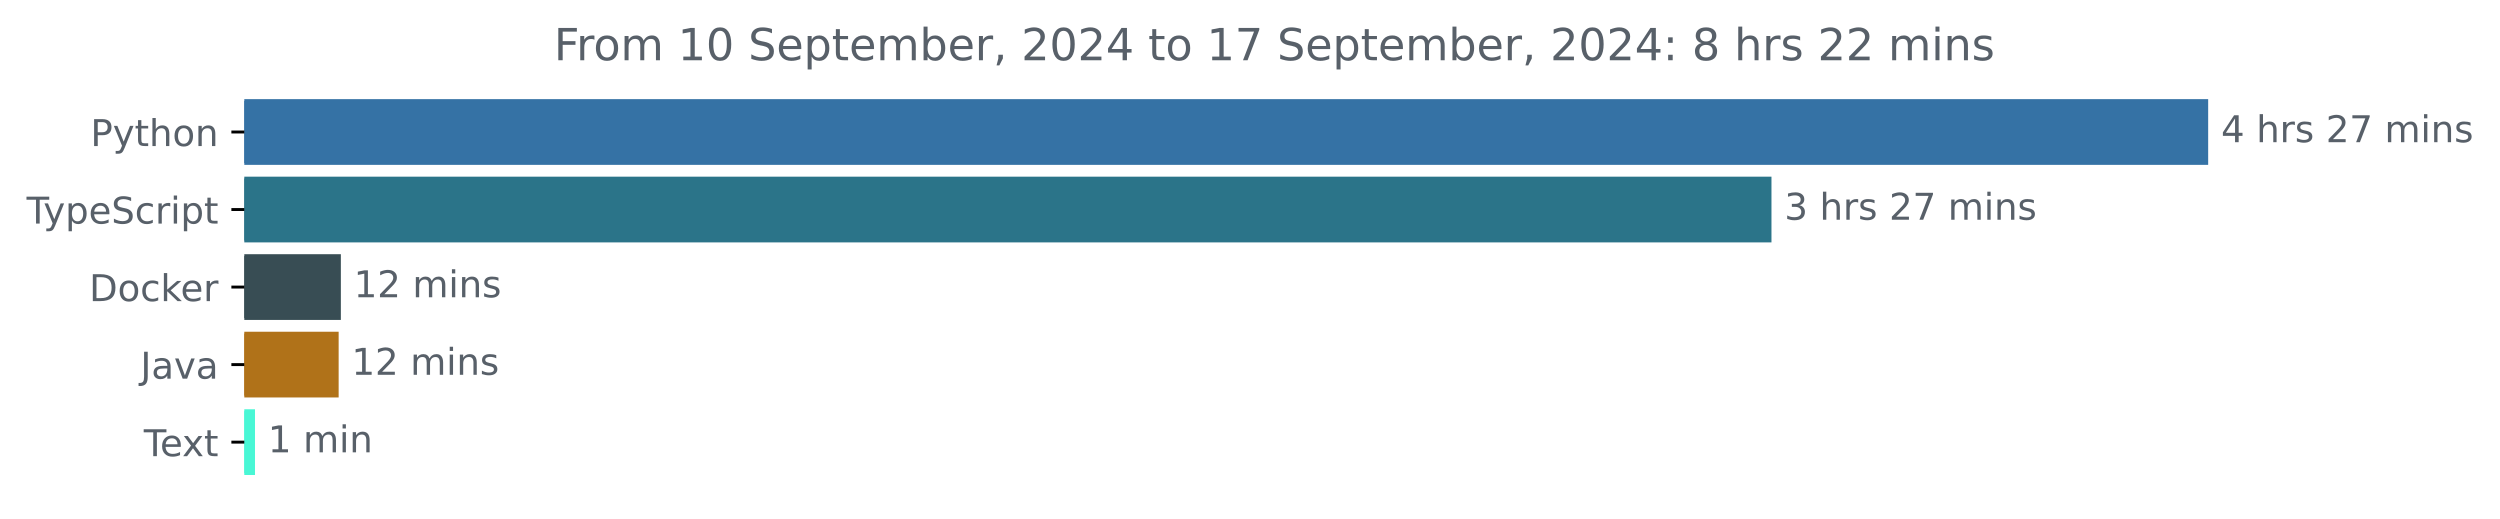
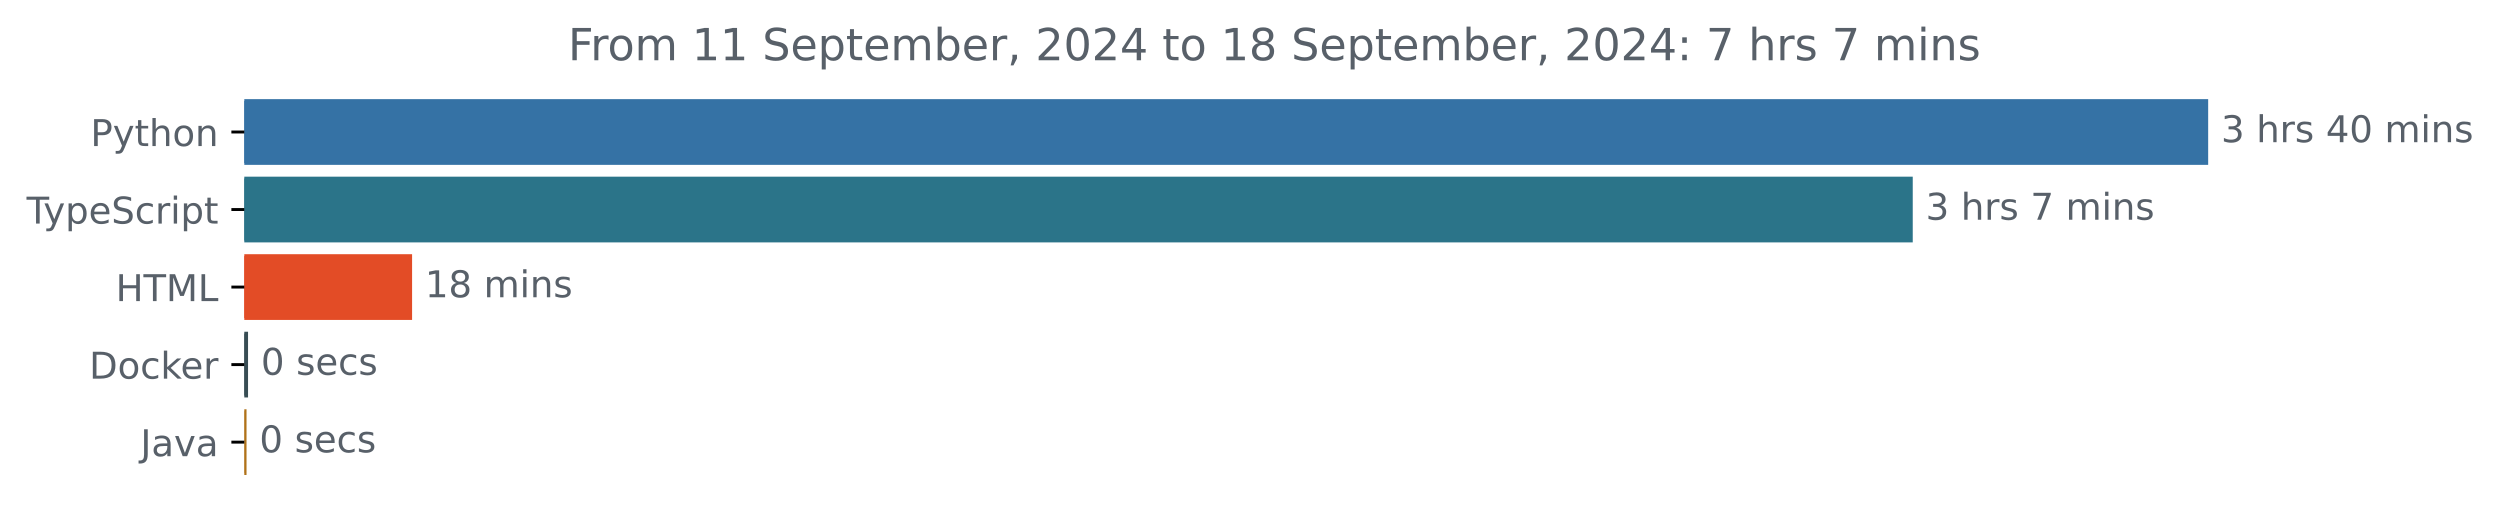
<svg xmlns="http://www.w3.org/2000/svg" xmlns:xlink="http://www.w3.org/1999/xlink" width="677.144pt" height="140.398pt" viewBox="0 0 677.144 140.398" version="1.1">
  <defs>
    <style type="text/css">*{stroke-linejoin: round; stroke-linecap: butt}</style>
  </defs>
  <g id="figure_1">
    <g id="patch_1">
      <path d="M -0 140.398  L 677.144 140.398  L 677.144 0  L -0 0  L -0 140.398  z " style="fill: none" />
    </g>
    <g id="axes_1">
      <g id="patch_2">
-         <path d="M 66.17 27.358  L 597.599 27.358  L 597.599 44.158  L 66.17 44.158  z " clip-path="url(#p92c2e98005)" style="fill: #3572a5; stroke: #3572a5; stroke-linejoin: miter" />
+         <path d="M 66.17 27.358  L 597.599 27.358  L 597.599 44.158  L 66.17 44.158  z " clip-path="url(#pc438c8cc75)" style="fill: #3572a5; stroke: #3572a5; stroke-linejoin: miter" />
      </g>
      <g id="patch_3">
-         <path d="M 66.17 48.358  L 479.315 48.358  L 479.315 65.158  L 66.17 65.158  z " clip-path="url(#p92c2e98005)" style="fill: #2b7489; stroke: #2b7489; stroke-linejoin: miter" />
+         <path d="M 66.17 48.358  L 517.581 48.358  L 517.581 65.158  L 66.17 65.158  z " clip-path="url(#pc438c8cc75)" style="fill: #2b7489; stroke: #2b7489; stroke-linejoin: miter" />
      </g>
      <g id="patch_4">
-         <path d="M 66.17 69.358  L 91.823 69.358  L 91.823 86.158  L 66.17 86.158  z " clip-path="url(#p92c2e98005)" style="fill: #384d54; stroke: #384d54; stroke-linejoin: miter" />
+         <path d="M 66.17 69.358  L 111.116 69.358  L 111.116 86.158  L 66.17 86.158  z " clip-path="url(#pc438c8cc75)" style="fill: #e34c26; stroke: #e34c26; stroke-linejoin: miter" />
      </g>
      <g id="patch_5">
-         <path d="M 66.17 90.358  L 91.225 90.358  L 91.225 107.158  L 66.17 107.158  z " clip-path="url(#p92c2e98005)" style="fill: #b07219; stroke: #b07219; stroke-linejoin: miter" />
+         <path d="M 66.17 90.358  L 66.685 90.358  L 66.685 107.158  L 66.17 107.158  z " clip-path="url(#pc438c8cc75)" style="fill: #384d54; stroke: #384d54; stroke-linejoin: miter" />
      </g>
      <g id="patch_6">
-         <path d="M 66.17 111.358  L 68.566 111.358  L 68.566 128.158  L 66.17 128.158  z " clip-path="url(#p92c2e98005)" style="fill: #49f7d5; stroke: #49f7d5; stroke-linejoin: miter" />
+         <path d="M 66.17 111.358  L 66.273 111.358  L 66.273 128.158  L 66.17 128.158  z " clip-path="url(#pc438c8cc75)" style="fill: #b07219; stroke: #b07219; stroke-linejoin: miter" />
      </g>
      <g id="matplotlib.axis_1" />
      <g id="matplotlib.axis_2">
        <g id="ytick_1">
          <g id="line2d_1">
            <defs>
-               <path id="m389a5e3f2d" d="M 0 0  L -3.5 0  " style="stroke: #000000; stroke-width: 0.8" />
+               <path id="ma86dfb4be4" d="M 0 0  L -3.5 0  " style="stroke: #000000; stroke-width: 0.8" />
            </defs>
            <g>
-               <use xlink:href="#m389a5e3f2d" x="66.17" y="35.758" style="stroke: #000000; stroke-width: 0.8" />
+               <use xlink:href="#ma86dfb4be4" x="66.17" y="35.758" style="stroke: #000000; stroke-width: 0.8" />
            </g>
          </g>
          <g id="text_1">
            <g style="fill: #586069" transform="translate(24.50781 39.55734) scale(0.1 -0.1)">
              <defs>
                <path id="DejaVuSans-50" d="M 1259 4147  L 1259 2394  L 2053 2394  Q 2494 2394 2734 2622  Q 2975 2850 2975 3272  Q 2975 3691 2734 3919  Q 2494 4147 2053 4147  L 1259 4147  z M 628 4666  L 2053 4666  Q 2838 4666 3239 4311  Q 3641 3956 3641 3272  Q 3641 2581 3239 2228  Q 2838 1875 2053 1875  L 1259 1875  L 1259 0  L 628 0  L 628 4666  z " transform="scale(0.015625)" />
                <path id="DejaVuSans-79" d="M 2059 -325  Q 1816 -950 1584 -1140  Q 1353 -1331 966 -1331  L 506 -1331  L 506 -850  L 844 -850  Q 1081 -850 1212 -737  Q 1344 -625 1503 -206  L 1606 56  L 191 3500  L 800 3500  L 1894 763  L 2988 3500  L 3597 3500  L 2059 -325  z " transform="scale(0.015625)" />
                <path id="DejaVuSans-74" d="M 1172 4494  L 1172 3500  L 2356 3500  L 2356 3053  L 1172 3053  L 1172 1153  Q 1172 725 1289 603  Q 1406 481 1766 481  L 2356 481  L 2356 0  L 1766 0  Q 1100 0 847 248  Q 594 497 594 1153  L 594 3053  L 172 3053  L 172 3500  L 594 3500  L 594 4494  L 1172 4494  z " transform="scale(0.015625)" />
                <path id="DejaVuSans-68" d="M 3513 2113  L 3513 0  L 2938 0  L 2938 2094  Q 2938 2591 2744 2837  Q 2550 3084 2163 3084  Q 1697 3084 1428 2787  Q 1159 2491 1159 1978  L 1159 0  L 581 0  L 581 4863  L 1159 4863  L 1159 2956  Q 1366 3272 1645 3428  Q 1925 3584 2291 3584  Q 2894 3584 3203 3211  Q 3513 2838 3513 2113  z " transform="scale(0.015625)" />
                <path id="DejaVuSans-6f" d="M 1959 3097  Q 1497 3097 1228 2736  Q 959 2375 959 1747  Q 959 1119 1226 758  Q 1494 397 1959 397  Q 2419 397 2687 759  Q 2956 1122 2956 1747  Q 2956 2369 2687 2733  Q 2419 3097 1959 3097  z M 1959 3584  Q 2709 3584 3137 3096  Q 3566 2609 3566 1747  Q 3566 888 3137 398  Q 2709 -91 1959 -91  Q 1206 -91 779 398  Q 353 888 353 1747  Q 353 2609 779 3096  Q 1206 3584 1959 3584  z " transform="scale(0.015625)" />
                <path id="DejaVuSans-6e" d="M 3513 2113  L 3513 0  L 2938 0  L 2938 2094  Q 2938 2591 2744 2837  Q 2550 3084 2163 3084  Q 1697 3084 1428 2787  Q 1159 2491 1159 1978  L 1159 0  L 581 0  L 581 3500  L 1159 3500  L 1159 2956  Q 1366 3272 1645 3428  Q 1925 3584 2291 3584  Q 2894 3584 3203 3211  Q 3513 2838 3513 2113  z " transform="scale(0.015625)" />
              </defs>
              <use xlink:href="#DejaVuSans-50" />
              <use xlink:href="#DejaVuSans-79" x="60.303" />
              <use xlink:href="#DejaVuSans-74" x="119.482" />
              <use xlink:href="#DejaVuSans-68" x="158.691" />
              <use xlink:href="#DejaVuSans-6f" x="222.07" />
              <use xlink:href="#DejaVuSans-6e" x="283.252" />
            </g>
          </g>
        </g>
        <g id="ytick_2">
          <g id="line2d_2">
            <g>
-               <use xlink:href="#m389a5e3f2d" x="66.17" y="56.758" style="stroke: #000000; stroke-width: 0.8" />
+               <use xlink:href="#ma86dfb4be4" x="66.17" y="56.758" style="stroke: #000000; stroke-width: 0.8" />
            </g>
          </g>
          <g id="text_2">
            <g style="fill: #586069" transform="translate(7.2 60.55734) scale(0.1 -0.1)">
              <defs>
                <path id="DejaVuSans-54" d="M -19 4666  L 3928 4666  L 3928 4134  L 2272 4134  L 2272 0  L 1638 0  L 1638 4134  L -19 4134  L -19 4666  z " transform="scale(0.015625)" />
                <path id="DejaVuSans-70" d="M 1159 525  L 1159 -1331  L 581 -1331  L 581 3500  L 1159 3500  L 1159 2969  Q 1341 3281 1617 3432  Q 1894 3584 2278 3584  Q 2916 3584 3314 3078  Q 3713 2572 3713 1747  Q 3713 922 3314 415  Q 2916 -91 2278 -91  Q 1894 -91 1617 61  Q 1341 213 1159 525  z M 3116 1747  Q 3116 2381 2855 2742  Q 2594 3103 2138 3103  Q 1681 3103 1420 2742  Q 1159 2381 1159 1747  Q 1159 1113 1420 752  Q 1681 391 2138 391  Q 2594 391 2855 752  Q 3116 1113 3116 1747  z " transform="scale(0.015625)" />
                <path id="DejaVuSans-65" d="M 3597 1894  L 3597 1613  L 953 1613  Q 991 1019 1311 708  Q 1631 397 2203 397  Q 2534 397 2845 478  Q 3156 559 3463 722  L 3463 178  Q 3153 47 2828 -22  Q 2503 -91 2169 -91  Q 1331 -91 842 396  Q 353 884 353 1716  Q 353 2575 817 3079  Q 1281 3584 2069 3584  Q 2775 3584 3186 3129  Q 3597 2675 3597 1894  z M 3022 2063  Q 3016 2534 2758 2815  Q 2500 3097 2075 3097  Q 1594 3097 1305 2825  Q 1016 2553 972 2059  L 3022 2063  z " transform="scale(0.015625)" />
                <path id="DejaVuSans-53" d="M 3425 4513  L 3425 3897  Q 3066 4069 2747 4153  Q 2428 4238 2131 4238  Q 1616 4238 1336 4038  Q 1056 3838 1056 3469  Q 1056 3159 1242 3001  Q 1428 2844 1947 2747  L 2328 2669  Q 3034 2534 3370 2195  Q 3706 1856 3706 1288  Q 3706 609 3251 259  Q 2797 -91 1919 -91  Q 1588 -91 1214 -16  Q 841 59 441 206  L 441 856  Q 825 641 1194 531  Q 1563 422 1919 422  Q 2459 422 2753 634  Q 3047 847 3047 1241  Q 3047 1584 2836 1778  Q 2625 1972 2144 2069  L 1759 2144  Q 1053 2284 737 2584  Q 422 2884 422 3419  Q 422 4038 858 4394  Q 1294 4750 2059 4750  Q 2388 4750 2728 4690  Q 3069 4631 3425 4513  z " transform="scale(0.015625)" />
                <path id="DejaVuSans-63" d="M 3122 3366  L 3122 2828  Q 2878 2963 2633 3030  Q 2388 3097 2138 3097  Q 1578 3097 1268 2742  Q 959 2388 959 1747  Q 959 1106 1268 751  Q 1578 397 2138 397  Q 2388 397 2633 464  Q 2878 531 3122 666  L 3122 134  Q 2881 22 2623 -34  Q 2366 -91 2075 -91  Q 1284 -91 818 406  Q 353 903 353 1747  Q 353 2603 823 3093  Q 1294 3584 2113 3584  Q 2378 3584 2631 3529  Q 2884 3475 3122 3366  z " transform="scale(0.015625)" />
                <path id="DejaVuSans-72" d="M 2631 2963  Q 2534 3019 2420 3045  Q 2306 3072 2169 3072  Q 1681 3072 1420 2755  Q 1159 2438 1159 1844  L 1159 0  L 581 0  L 581 3500  L 1159 3500  L 1159 2956  Q 1341 3275 1631 3429  Q 1922 3584 2338 3584  Q 2397 3584 2469 3576  Q 2541 3569 2628 3553  L 2631 2963  z " transform="scale(0.015625)" />
                <path id="DejaVuSans-69" d="M 603 3500  L 1178 3500  L 1178 0  L 603 0  L 603 3500  z M 603 4863  L 1178 4863  L 1178 4134  L 603 4134  L 603 4863  z " transform="scale(0.015625)" />
              </defs>
              <use xlink:href="#DejaVuSans-54" />
              <use xlink:href="#DejaVuSans-79" x="45.459" />
              <use xlink:href="#DejaVuSans-70" x="104.639" />
              <use xlink:href="#DejaVuSans-65" x="168.115" />
              <use xlink:href="#DejaVuSans-53" x="229.639" />
              <use xlink:href="#DejaVuSans-63" x="293.115" />
              <use xlink:href="#DejaVuSans-72" x="348.096" />
              <use xlink:href="#DejaVuSans-69" x="389.209" />
              <use xlink:href="#DejaVuSans-70" x="416.992" />
              <use xlink:href="#DejaVuSans-74" x="480.469" />
            </g>
          </g>
        </g>
        <g id="ytick_3">
          <g id="line2d_3">
            <g>
-               <use xlink:href="#m389a5e3f2d" x="66.17" y="77.758" style="stroke: #000000; stroke-width: 0.8" />
+               <use xlink:href="#ma86dfb4be4" x="66.17" y="77.758" style="stroke: #000000; stroke-width: 0.8" />
            </g>
          </g>
          <g id="text_3">
-             <g style="fill: #586069" transform="translate(24.16094 81.55734) scale(0.1 -0.1)">
+             <g style="fill: #586069" transform="translate(31.34219 81.55734) scale(0.1 -0.1)">
+               <defs>
+                 <path id="DejaVuSans-48" d="M 628 4666  L 1259 4666  L 1259 2753  L 3553 2753  L 3553 4666  L 4184 4666  L 4184 0  L 3553 0  L 3553 2222  L 1259 2222  L 1259 0  L 628 0  L 628 4666  z " transform="scale(0.015625)" />
+                 <path id="DejaVuSans-4d" d="M 628 4666  L 1569 4666  L 2759 1491  L 3956 4666  L 4897 4666  L 4897 0  L 4281 0  L 4281 4097  L 3078 897  L 2444 897  L 1241 4097  L 1241 0  L 628 0  L 628 4666  z " transform="scale(0.015625)" />
+                 <path id="DejaVuSans-4c" d="M 628 4666  L 1259 4666  L 1259 531  L 3531 531  L 3531 0  L 628 0  L 628 4666  z " transform="scale(0.015625)" />
+               </defs>
+               <use xlink:href="#DejaVuSans-48" />
+               <use xlink:href="#DejaVuSans-54" x="75.195" />
+               <use xlink:href="#DejaVuSans-4d" x="136.279" />
+               <use xlink:href="#DejaVuSans-4c" x="222.559" />
+             </g>
+           </g>
+         </g>
+         <g id="ytick_4">
+           <g id="line2d_4">
+             <g>
+               <use xlink:href="#ma86dfb4be4" x="66.17" y="98.758" style="stroke: #000000; stroke-width: 0.8" />
+             </g>
+           </g>
+           <g id="text_4">
+             <g style="fill: #586069" transform="translate(24.16094 102.5573) scale(0.1 -0.1)">
              <defs>
                <path id="DejaVuSans-44" d="M 1259 4147  L 1259 519  L 2022 519  Q 2988 519 3436 956  Q 3884 1394 3884 2338  Q 3884 3275 3436 3711  Q 2988 4147 2022 4147  L 1259 4147  z M 628 4666  L 1925 4666  Q 3281 4666 3915 4102  Q 4550 3538 4550 2338  Q 4550 1131 3912 565  Q 3275 0 1925 0  L 628 0  L 628 4666  z " transform="scale(0.015625)" />
                <path id="DejaVuSans-6b" d="M 581 4863  L 1159 4863  L 1159 1991  L 2875 3500  L 3609 3500  L 1753 1863  L 3688 0  L 2938 0  L 1159 1709  L 1159 0  L 581 0  L 581 4863  z " transform="scale(0.015625)" />
              </defs>
              <use xlink:href="#DejaVuSans-44" />
              <use xlink:href="#DejaVuSans-6f" x="77.002" />
              <use xlink:href="#DejaVuSans-63" x="138.184" />
              <use xlink:href="#DejaVuSans-6b" x="193.164" />
              <use xlink:href="#DejaVuSans-65" x="247.449" />
              <use xlink:href="#DejaVuSans-72" x="308.973" />
            </g>
          </g>
        </g>
-         <g id="ytick_4">
-           <g id="line2d_4">
-             <g>
-               <use xlink:href="#m389a5e3f2d" x="66.17" y="98.758" style="stroke: #000000; stroke-width: 0.8" />
-             </g>
-           </g>
-           <g id="text_4">
-             <g style="fill: #586069" transform="translate(38.04531 102.5573) scale(0.1 -0.1)">
+         <g id="ytick_5">
+           <g id="line2d_5">
+             <g>
+               <use xlink:href="#ma86dfb4be4" x="66.17" y="119.758" style="stroke: #000000; stroke-width: 0.8" />
+             </g>
+           </g>
+           <g id="text_5">
+             <g style="fill: #586069" transform="translate(38.04531 123.5573) scale(0.1 -0.1)">
              <defs>
                <path id="DejaVuSans-4a" d="M 628 4666  L 1259 4666  L 1259 325  Q 1259 -519 939 -900  Q 619 -1281 -91 -1281  L -331 -1281  L -331 -750  L -134 -750  Q 284 -750 456 -515  Q 628 -281 628 325  L 628 4666  z " transform="scale(0.015625)" />
                <path id="DejaVuSans-61" d="M 2194 1759  Q 1497 1759 1228 1600  Q 959 1441 959 1056  Q 959 750 1161 570  Q 1363 391 1709 391  Q 2188 391 2477 730  Q 2766 1069 2766 1631  L 2766 1759  L 2194 1759  z M 3341 1997  L 3341 0  L 2766 0  L 2766 531  Q 2569 213 2275 61  Q 1981 -91 1556 -91  Q 1019 -91 701 211  Q 384 513 384 1019  Q 384 1609 779 1909  Q 1175 2209 1959 2209  L 2766 2209  L 2766 2266  Q 2766 2663 2505 2880  Q 2244 3097 1772 3097  Q 1472 3097 1187 3025  Q 903 2953 641 2809  L 641 3341  Q 956 3463 1253 3523  Q 1550 3584 1831 3584  Q 2591 3584 2966 3190  Q 3341 2797 3341 1997  z " transform="scale(0.015625)" />
                <path id="DejaVuSans-76" d="M 191 3500  L 800 3500  L 1894 563  L 2988 3500  L 3597 3500  L 2284 0  L 1503 0  L 191 3500  z " transform="scale(0.015625)" />
              </defs>
              <use xlink:href="#DejaVuSans-4a" />
              <use xlink:href="#DejaVuSans-61" x="29.492" />
              <use xlink:href="#DejaVuSans-76" x="90.771" />
              <use xlink:href="#DejaVuSans-61" x="149.951" />
            </g>
          </g>
        </g>
-         <g id="ytick_5">
-           <g id="line2d_5">
-             <g>
-               <use xlink:href="#m389a5e3f2d" x="66.17" y="119.758" style="stroke: #000000; stroke-width: 0.8" />
-             </g>
-           </g>
-           <g id="text_5">
-             <g style="fill: #586069" transform="translate(38.94531 123.5573) scale(0.1 -0.1)">
-               <defs>
-                 <path id="DejaVuSans-78" d="M 3513 3500  L 2247 1797  L 3578 0  L 2900 0  L 1881 1375  L 863 0  L 184 0  L 1544 1831  L 300 3500  L 978 3500  L 1906 2253  L 2834 3500  L 3513 3500  z " transform="scale(0.015625)" />
-               </defs>
-               <use xlink:href="#DejaVuSans-54" />
-               <use xlink:href="#DejaVuSans-65" x="44.084" />
-               <use xlink:href="#DejaVuSans-78" x="103.857" />
-               <use xlink:href="#DejaVuSans-74" x="163.037" />
-             </g>
-           </g>
-         </g>
      </g>
      <g id="text_6">
        <g style="fill: #586069" transform="translate(601.5989 38.5175) scale(0.1 -0.1)">
          <defs>
-             <path id="DejaVuSans-34" d="M 2419 4116  L 825 1625  L 2419 1625  L 2419 4116  z M 2253 4666  L 3047 4666  L 3047 1625  L 3713 1625  L 3713 1100  L 3047 1100  L 3047 0  L 2419 0  L 2419 1100  L 313 1100  L 313 1709  L 2253 4666  z " transform="scale(0.015625)" />
+             <path id="DejaVuSans-33" d="M 2597 2516  Q 3050 2419 3304 2112  Q 3559 1806 3559 1356  Q 3559 666 3084 287  Q 2609 -91 1734 -91  Q 1441 -91 1130 -33  Q 819 25 488 141  L 488 750  Q 750 597 1062 519  Q 1375 441 1716 441  Q 2309 441 2620 675  Q 2931 909 2931 1356  Q 2931 1769 2642 2001  Q 2353 2234 1838 2234  L 1294 2234  L 1294 2753  L 1863 2753  Q 2328 2753 2575 2939  Q 2822 3125 2822 3475  Q 2822 3834 2567 4026  Q 2313 4219 1838 4219  Q 1578 4219 1281 4162  Q 984 4106 628 3988  L 628 4550  Q 988 4650 1302 4700  Q 1616 4750 1894 4750  Q 2613 4750 3031 4423  Q 3450 4097 3450 3541  Q 3450 3153 3228 2886  Q 3006 2619 2597 2516  z " transform="scale(0.015625)" />
            <path id="DejaVuSans-20" transform="scale(0.015625)" />
            <path id="DejaVuSans-73" d="M 2834 3397  L 2834 2853  Q 2591 2978 2328 3040  Q 2066 3103 1784 3103  Q 1356 3103 1142 2972  Q 928 2841 928 2578  Q 928 2378 1081 2264  Q 1234 2150 1697 2047  L 1894 2003  Q 2506 1872 2764 1633  Q 3022 1394 3022 966  Q 3022 478 2636 193  Q 2250 -91 1575 -91  Q 1294 -91 989 -36  Q 684 19 347 128  L 347 722  Q 666 556 975 473  Q 1284 391 1588 391  Q 1994 391 2212 530  Q 2431 669 2431 922  Q 2431 1156 2273 1281  Q 2116 1406 1581 1522  L 1381 1569  Q 847 1681 609 1914  Q 372 2147 372 2553  Q 372 3047 722 3315  Q 1072 3584 1716 3584  Q 2034 3584 2315 3537  Q 2597 3491 2834 3397  z " transform="scale(0.015625)" />
-             <path id="DejaVuSans-32" d="M 1228 531  L 3431 531  L 3431 0  L 469 0  L 469 531  Q 828 903 1448 1529  Q 2069 2156 2228 2338  Q 2531 2678 2651 2914  Q 2772 3150 2772 3378  Q 2772 3750 2511 3984  Q 2250 4219 1831 4219  Q 1534 4219 1204 4116  Q 875 4013 500 3803  L 500 4441  Q 881 4594 1212 4672  Q 1544 4750 1819 4750  Q 2544 4750 2975 4387  Q 3406 4025 3406 3419  Q 3406 3131 3298 2873  Q 3191 2616 2906 2266  Q 2828 2175 2409 1742  Q 1991 1309 1228 531  z " transform="scale(0.015625)" />
-             <path id="DejaVuSans-37" d="M 525 4666  L 3525 4666  L 3525 4397  L 1831 0  L 1172 0  L 2766 4134  L 525 4134  L 525 4666  z " transform="scale(0.015625)" />
+             <path id="DejaVuSans-34" d="M 2419 4116  L 825 1625  L 2419 1625  L 2419 4116  z M 2253 4666  L 3047 4666  L 3047 1625  L 3713 1625  L 3713 1100  L 3047 1100  L 3047 0  L 2419 0  L 2419 1100  L 313 1100  L 313 1709  L 2253 4666  z " transform="scale(0.015625)" />
+             <path id="DejaVuSans-30" d="M 2034 4250  Q 1547 4250 1301 3770  Q 1056 3291 1056 2328  Q 1056 1369 1301 889  Q 1547 409 2034 409  Q 2525 409 2770 889  Q 3016 1369 3016 2328  Q 3016 3291 2770 3770  Q 2525 4250 2034 4250  z M 2034 4750  Q 2819 4750 3233 4129  Q 3647 3509 3647 2328  Q 3647 1150 3233 529  Q 2819 -91 2034 -91  Q 1250 -91 836 529  Q 422 1150 422 2328  Q 422 3509 836 4129  Q 1250 4750 2034 4750  z " transform="scale(0.015625)" />
            <path id="DejaVuSans-6d" d="M 3328 2828  Q 3544 3216 3844 3400  Q 4144 3584 4550 3584  Q 5097 3584 5394 3201  Q 5691 2819 5691 2113  L 5691 0  L 5113 0  L 5113 2094  Q 5113 2597 4934 2840  Q 4756 3084 4391 3084  Q 3944 3084 3684 2787  Q 3425 2491 3425 1978  L 3425 0  L 2847 0  L 2847 2094  Q 2847 2600 2669 2842  Q 2491 3084 2119 3084  Q 1678 3084 1418 2786  Q 1159 2488 1159 1978  L 1159 0  L 581 0  L 581 3500  L 1159 3500  L 1159 2956  Q 1356 3278 1631 3431  Q 1906 3584 2284 3584  Q 2666 3584 2933 3390  Q 3200 3197 3328 2828  z " transform="scale(0.015625)" />
-           </defs>
-           <use xlink:href="#DejaVuSans-34" />
-           <use xlink:href="#DejaVuSans-20" x="63.623" />
-           <use xlink:href="#DejaVuSans-68" x="95.41" />
-           <use xlink:href="#DejaVuSans-72" x="158.789" />
-           <use xlink:href="#DejaVuSans-73" x="199.902" />
-           <use xlink:href="#DejaVuSans-20" x="252.002" />
-           <use xlink:href="#DejaVuSans-32" x="283.789" />
-           <use xlink:href="#DejaVuSans-37" x="347.412" />
-           <use xlink:href="#DejaVuSans-20" x="411.035" />
-           <use xlink:href="#DejaVuSans-6d" x="442.822" />
-           <use xlink:href="#DejaVuSans-69" x="540.234" />
-           <use xlink:href="#DejaVuSans-6e" x="568.018" />
-           <use xlink:href="#DejaVuSans-73" x="631.396" />
-         </g>
-       </g>
-       <g id="text_7">
-         <g style="fill: #586069" transform="translate(483.3151 59.5175) scale(0.1 -0.1)">
-           <defs>
-             <path id="DejaVuSans-33" d="M 2597 2516  Q 3050 2419 3304 2112  Q 3559 1806 3559 1356  Q 3559 666 3084 287  Q 2609 -91 1734 -91  Q 1441 -91 1130 -33  Q 819 25 488 141  L 488 750  Q 750 597 1062 519  Q 1375 441 1716 441  Q 2309 441 2620 675  Q 2931 909 2931 1356  Q 2931 1769 2642 2001  Q 2353 2234 1838 2234  L 1294 2234  L 1294 2753  L 1863 2753  Q 2328 2753 2575 2939  Q 2822 3125 2822 3475  Q 2822 3834 2567 4026  Q 2313 4219 1838 4219  Q 1578 4219 1281 4162  Q 984 4106 628 3988  L 628 4550  Q 988 4650 1302 4700  Q 1616 4750 1894 4750  Q 2613 4750 3031 4423  Q 3450 4097 3450 3541  Q 3450 3153 3228 2886  Q 3006 2619 2597 2516  z " transform="scale(0.015625)" />
          </defs>
          <use xlink:href="#DejaVuSans-33" />
          <use xlink:href="#DejaVuSans-20" x="63.623" />
          <use xlink:href="#DejaVuSans-68" x="95.41" />
          <use xlink:href="#DejaVuSans-72" x="158.789" />
          <use xlink:href="#DejaVuSans-73" x="199.902" />
          <use xlink:href="#DejaVuSans-20" x="252.002" />
-           <use xlink:href="#DejaVuSans-32" x="283.789" />
-           <use xlink:href="#DejaVuSans-37" x="347.412" />
+           <use xlink:href="#DejaVuSans-34" x="283.789" />
+           <use xlink:href="#DejaVuSans-30" x="347.412" />
          <use xlink:href="#DejaVuSans-20" x="411.035" />
          <use xlink:href="#DejaVuSans-6d" x="442.822" />
          <use xlink:href="#DejaVuSans-69" x="540.234" />
          <use xlink:href="#DejaVuSans-6e" x="568.018" />
          <use xlink:href="#DejaVuSans-73" x="631.396" />
        </g>
      </g>
+       <g id="text_7">
+         <g style="fill: #586069" transform="translate(521.5812 59.5175) scale(0.1 -0.1)">
+           <defs>
+             <path id="DejaVuSans-37" d="M 525 4666  L 3525 4666  L 3525 4397  L 1831 0  L 1172 0  L 2766 4134  L 525 4134  L 525 4666  z " transform="scale(0.015625)" />
+           </defs>
+           <use xlink:href="#DejaVuSans-33" />
+           <use xlink:href="#DejaVuSans-20" x="63.623" />
+           <use xlink:href="#DejaVuSans-68" x="95.41" />
+           <use xlink:href="#DejaVuSans-72" x="158.789" />
+           <use xlink:href="#DejaVuSans-73" x="199.902" />
+           <use xlink:href="#DejaVuSans-20" x="252.002" />
+           <use xlink:href="#DejaVuSans-37" x="283.789" />
+           <use xlink:href="#DejaVuSans-20" x="347.412" />
+           <use xlink:href="#DejaVuSans-6d" x="379.199" />
+           <use xlink:href="#DejaVuSans-69" x="476.611" />
+           <use xlink:href="#DejaVuSans-6e" x="504.395" />
+           <use xlink:href="#DejaVuSans-73" x="567.773" />
+         </g>
+       </g>
      <g id="text_8">
-         <g style="fill: #586069" transform="translate(95.82342 80.5175) scale(0.1 -0.1)">
+         <g style="fill: #586069" transform="translate(115.116 80.5175) scale(0.1 -0.1)">
          <defs>
            <path id="DejaVuSans-31" d="M 794 531  L 1825 531  L 1825 4091  L 703 3866  L 703 4441  L 1819 4666  L 2450 4666  L 2450 531  L 3481 531  L 3481 0  L 794 0  L 794 531  z " transform="scale(0.015625)" />
+             <path id="DejaVuSans-38" d="M 2034 2216  Q 1584 2216 1326 1975  Q 1069 1734 1069 1313  Q 1069 891 1326 650  Q 1584 409 2034 409  Q 2484 409 2743 651  Q 3003 894 3003 1313  Q 3003 1734 2745 1975  Q 2488 2216 2034 2216  z M 1403 2484  Q 997 2584 770 2862  Q 544 3141 544 3541  Q 544 4100 942 4425  Q 1341 4750 2034 4750  Q 2731 4750 3128 4425  Q 3525 4100 3525 3541  Q 3525 3141 3298 2862  Q 3072 2584 2669 2484  Q 3125 2378 3379 2068  Q 3634 1759 3634 1313  Q 3634 634 3220 271  Q 2806 -91 2034 -91  Q 1263 -91 848 271  Q 434 634 434 1313  Q 434 1759 690 2068  Q 947 2378 1403 2484  z M 1172 3481  Q 1172 3119 1398 2916  Q 1625 2713 2034 2713  Q 2441 2713 2670 2916  Q 2900 3119 2900 3481  Q 2900 3844 2670 4047  Q 2441 4250 2034 4250  Q 1625 4250 1398 4047  Q 1172 3844 1172 3481  z " transform="scale(0.015625)" />
          </defs>
          <use xlink:href="#DejaVuSans-31" />
-           <use xlink:href="#DejaVuSans-32" x="63.623" />
+           <use xlink:href="#DejaVuSans-38" x="63.623" />
          <use xlink:href="#DejaVuSans-20" x="127.246" />
          <use xlink:href="#DejaVuSans-6d" x="159.033" />
          <use xlink:href="#DejaVuSans-69" x="256.445" />
          <use xlink:href="#DejaVuSans-6e" x="284.229" />
          <use xlink:href="#DejaVuSans-73" x="347.607" />
        </g>
      </g>
      <g id="text_9">
-         <g style="fill: #586069" transform="translate(95.22451 101.5175) scale(0.1 -0.1)">
-           <use xlink:href="#DejaVuSans-31" />
-           <use xlink:href="#DejaVuSans-32" x="63.623" />
-           <use xlink:href="#DejaVuSans-20" x="127.246" />
-           <use xlink:href="#DejaVuSans-6d" x="159.033" />
-           <use xlink:href="#DejaVuSans-69" x="256.445" />
-           <use xlink:href="#DejaVuSans-6e" x="284.229" />
-           <use xlink:href="#DejaVuSans-73" x="347.607" />
+         <g style="fill: #586069" transform="translate(70.68457 101.5175) scale(0.1 -0.1)">
+           <use xlink:href="#DejaVuSans-30" />
+           <use xlink:href="#DejaVuSans-20" x="63.623" />
+           <use xlink:href="#DejaVuSans-73" x="95.41" />
+           <use xlink:href="#DejaVuSans-65" x="147.51" />
+           <use xlink:href="#DejaVuSans-63" x="209.033" />
+           <use xlink:href="#DejaVuSans-73" x="264.014" />
        </g>
      </g>
      <g id="text_10">
-         <g style="fill: #586069" transform="translate(72.56593 122.5175) scale(0.1 -0.1)">
-           <use xlink:href="#DejaVuSans-31" />
+         <g style="fill: #586069" transform="translate(70.27316 122.5175) scale(0.1 -0.1)">
+           <use xlink:href="#DejaVuSans-30" />
          <use xlink:href="#DejaVuSans-20" x="63.623" />
-           <use xlink:href="#DejaVuSans-6d" x="95.41" />
-           <use xlink:href="#DejaVuSans-69" x="192.822" />
-           <use xlink:href="#DejaVuSans-6e" x="220.605" />
+           <use xlink:href="#DejaVuSans-73" x="95.41" />
+           <use xlink:href="#DejaVuSans-65" x="147.51" />
+           <use xlink:href="#DejaVuSans-63" x="209.033" />
+           <use xlink:href="#DejaVuSans-73" x="264.014" />
        </g>
      </g>
      <g id="text_11">
-         <g style="fill: #586069" transform="translate(150.0447 16.31812) scale(0.12 -0.12)">
+         <g style="fill: #586069" transform="translate(153.8622 16.31812) scale(0.12 -0.12)">
          <defs>
            <path id="DejaVuSans-46" d="M 628 4666  L 3309 4666  L 3309 4134  L 1259 4134  L 1259 2759  L 3109 2759  L 3109 2228  L 1259 2228  L 1259 0  L 628 0  L 628 4666  z " transform="scale(0.015625)" />
-             <path id="DejaVuSans-30" d="M 2034 4250  Q 1547 4250 1301 3770  Q 1056 3291 1056 2328  Q 1056 1369 1301 889  Q 1547 409 2034 409  Q 2525 409 2770 889  Q 3016 1369 3016 2328  Q 3016 3291 2770 3770  Q 2525 4250 2034 4250  z M 2034 4750  Q 2819 4750 3233 4129  Q 3647 3509 3647 2328  Q 3647 1150 3233 529  Q 2819 -91 2034 -91  Q 1250 -91 836 529  Q 422 1150 422 2328  Q 422 3509 836 4129  Q 1250 4750 2034 4750  z " transform="scale(0.015625)" />
            <path id="DejaVuSans-62" d="M 3116 1747  Q 3116 2381 2855 2742  Q 2594 3103 2138 3103  Q 1681 3103 1420 2742  Q 1159 2381 1159 1747  Q 1159 1113 1420 752  Q 1681 391 2138 391  Q 2594 391 2855 752  Q 3116 1113 3116 1747  z M 1159 2969  Q 1341 3281 1617 3432  Q 1894 3584 2278 3584  Q 2916 3584 3314 3078  Q 3713 2572 3713 1747  Q 3713 922 3314 415  Q 2916 -91 2278 -91  Q 1894 -91 1617 61  Q 1341 213 1159 525  L 1159 0  L 581 0  L 581 4863  L 1159 4863  L 1159 2969  z " transform="scale(0.015625)" />
            <path id="DejaVuSans-2c" d="M 750 794  L 1409 794  L 1409 256  L 897 -744  L 494 -744  L 750 256  L 750 794  z " transform="scale(0.015625)" />
+             <path id="DejaVuSans-32" d="M 1228 531  L 3431 531  L 3431 0  L 469 0  L 469 531  Q 828 903 1448 1529  Q 2069 2156 2228 2338  Q 2531 2678 2651 2914  Q 2772 3150 2772 3378  Q 2772 3750 2511 3984  Q 2250 4219 1831 4219  Q 1534 4219 1204 4116  Q 875 4013 500 3803  L 500 4441  Q 881 4594 1212 4672  Q 1544 4750 1819 4750  Q 2544 4750 2975 4387  Q 3406 4025 3406 3419  Q 3406 3131 3298 2873  Q 3191 2616 2906 2266  Q 2828 2175 2409 1742  Q 1991 1309 1228 531  z " transform="scale(0.015625)" />
            <path id="DejaVuSans-3a" d="M 750 794  L 1409 794  L 1409 0  L 750 0  L 750 794  z M 750 3309  L 1409 3309  L 1409 2516  L 750 2516  L 750 3309  z " transform="scale(0.015625)" />
-             <path id="DejaVuSans-38" d="M 2034 2216  Q 1584 2216 1326 1975  Q 1069 1734 1069 1313  Q 1069 891 1326 650  Q 1584 409 2034 409  Q 2484 409 2743 651  Q 3003 894 3003 1313  Q 3003 1734 2745 1975  Q 2488 2216 2034 2216  z M 1403 2484  Q 997 2584 770 2862  Q 544 3141 544 3541  Q 544 4100 942 4425  Q 1341 4750 2034 4750  Q 2731 4750 3128 4425  Q 3525 4100 3525 3541  Q 3525 3141 3298 2862  Q 3072 2584 2669 2484  Q 3125 2378 3379 2068  Q 3634 1759 3634 1313  Q 3634 634 3220 271  Q 2806 -91 2034 -91  Q 1263 -91 848 271  Q 434 634 434 1313  Q 434 1759 690 2068  Q 947 2378 1403 2484  z M 1172 3481  Q 1172 3119 1398 2916  Q 1625 2713 2034 2713  Q 2441 2713 2670 2916  Q 2900 3119 2900 3481  Q 2900 3844 2670 4047  Q 2441 4250 2034 4250  Q 1625 4250 1398 4047  Q 1172 3844 1172 3481  z " transform="scale(0.015625)" />
          </defs>
          <use xlink:href="#DejaVuSans-46" />
          <use xlink:href="#DejaVuSans-72" x="50.27" />
          <use xlink:href="#DejaVuSans-6f" x="89.133" />
          <use xlink:href="#DejaVuSans-6d" x="150.314" />
          <use xlink:href="#DejaVuSans-20" x="247.727" />
          <use xlink:href="#DejaVuSans-31" x="279.514" />
-           <use xlink:href="#DejaVuSans-30" x="343.137" />
+           <use xlink:href="#DejaVuSans-31" x="343.137" />
          <use xlink:href="#DejaVuSans-20" x="406.76" />
          <use xlink:href="#DejaVuSans-53" x="438.547" />
          <use xlink:href="#DejaVuSans-65" x="502.023" />
          <use xlink:href="#DejaVuSans-70" x="563.547" />
          <use xlink:href="#DejaVuSans-74" x="627.023" />
          <use xlink:href="#DejaVuSans-65" x="666.232" />
          <use xlink:href="#DejaVuSans-6d" x="727.756" />
          <use xlink:href="#DejaVuSans-62" x="825.168" />
          <use xlink:href="#DejaVuSans-65" x="888.645" />
          <use xlink:href="#DejaVuSans-72" x="950.168" />
          <use xlink:href="#DejaVuSans-2c" x="991.281" />
          <use xlink:href="#DejaVuSans-20" x="1023.068" />
          <use xlink:href="#DejaVuSans-32" x="1054.855" />
          <use xlink:href="#DejaVuSans-30" x="1118.479" />
          <use xlink:href="#DejaVuSans-32" x="1182.102" />
          <use xlink:href="#DejaVuSans-34" x="1245.725" />
          <use xlink:href="#DejaVuSans-20" x="1309.348" />
          <use xlink:href="#DejaVuSans-74" x="1341.135" />
          <use xlink:href="#DejaVuSans-6f" x="1380.344" />
          <use xlink:href="#DejaVuSans-20" x="1441.525" />
          <use xlink:href="#DejaVuSans-31" x="1473.312" />
-           <use xlink:href="#DejaVuSans-37" x="1536.936" />
+           <use xlink:href="#DejaVuSans-38" x="1536.936" />
          <use xlink:href="#DejaVuSans-20" x="1600.559" />
          <use xlink:href="#DejaVuSans-53" x="1632.346" />
          <use xlink:href="#DejaVuSans-65" x="1695.822" />
          <use xlink:href="#DejaVuSans-70" x="1757.346" />
          <use xlink:href="#DejaVuSans-74" x="1820.822" />
          <use xlink:href="#DejaVuSans-65" x="1860.031" />
          <use xlink:href="#DejaVuSans-6d" x="1921.555" />
          <use xlink:href="#DejaVuSans-62" x="2018.967" />
          <use xlink:href="#DejaVuSans-65" x="2082.443" />
          <use xlink:href="#DejaVuSans-72" x="2143.967" />
          <use xlink:href="#DejaVuSans-2c" x="2185.08" />
          <use xlink:href="#DejaVuSans-20" x="2216.867" />
          <use xlink:href="#DejaVuSans-32" x="2248.654" />
          <use xlink:href="#DejaVuSans-30" x="2312.277" />
          <use xlink:href="#DejaVuSans-32" x="2375.9" />
          <use xlink:href="#DejaVuSans-34" x="2439.523" />
          <use xlink:href="#DejaVuSans-3a" x="2503.146" />
          <use xlink:href="#DejaVuSans-20" x="2536.838" />
-           <use xlink:href="#DejaVuSans-38" x="2568.625" />
+           <use xlink:href="#DejaVuSans-37" x="2568.625" />
          <use xlink:href="#DejaVuSans-20" x="2632.248" />
          <use xlink:href="#DejaVuSans-68" x="2664.035" />
          <use xlink:href="#DejaVuSans-72" x="2727.414" />
          <use xlink:href="#DejaVuSans-73" x="2768.527" />
          <use xlink:href="#DejaVuSans-20" x="2820.627" />
-           <use xlink:href="#DejaVuSans-32" x="2852.414" />
-           <use xlink:href="#DejaVuSans-32" x="2916.037" />
-           <use xlink:href="#DejaVuSans-20" x="2979.66" />
-           <use xlink:href="#DejaVuSans-6d" x="3011.447" />
-           <use xlink:href="#DejaVuSans-69" x="3108.859" />
-           <use xlink:href="#DejaVuSans-6e" x="3136.643" />
-           <use xlink:href="#DejaVuSans-73" x="3200.021" />
+           <use xlink:href="#DejaVuSans-37" x="2852.414" />
+           <use xlink:href="#DejaVuSans-20" x="2916.037" />
+           <use xlink:href="#DejaVuSans-6d" x="2947.824" />
+           <use xlink:href="#DejaVuSans-69" x="3045.236" />
+           <use xlink:href="#DejaVuSans-6e" x="3073.02" />
+           <use xlink:href="#DejaVuSans-73" x="3136.398" />
        </g>
      </g>
    </g>
  </g>
  <defs>
-     <clipPath id="p92c2e98005">
+     <clipPath id="pc438c8cc75">
      <rect x="66.17" y="22.318" width="558" height="110.88" />
    </clipPath>
  </defs>
</svg>
